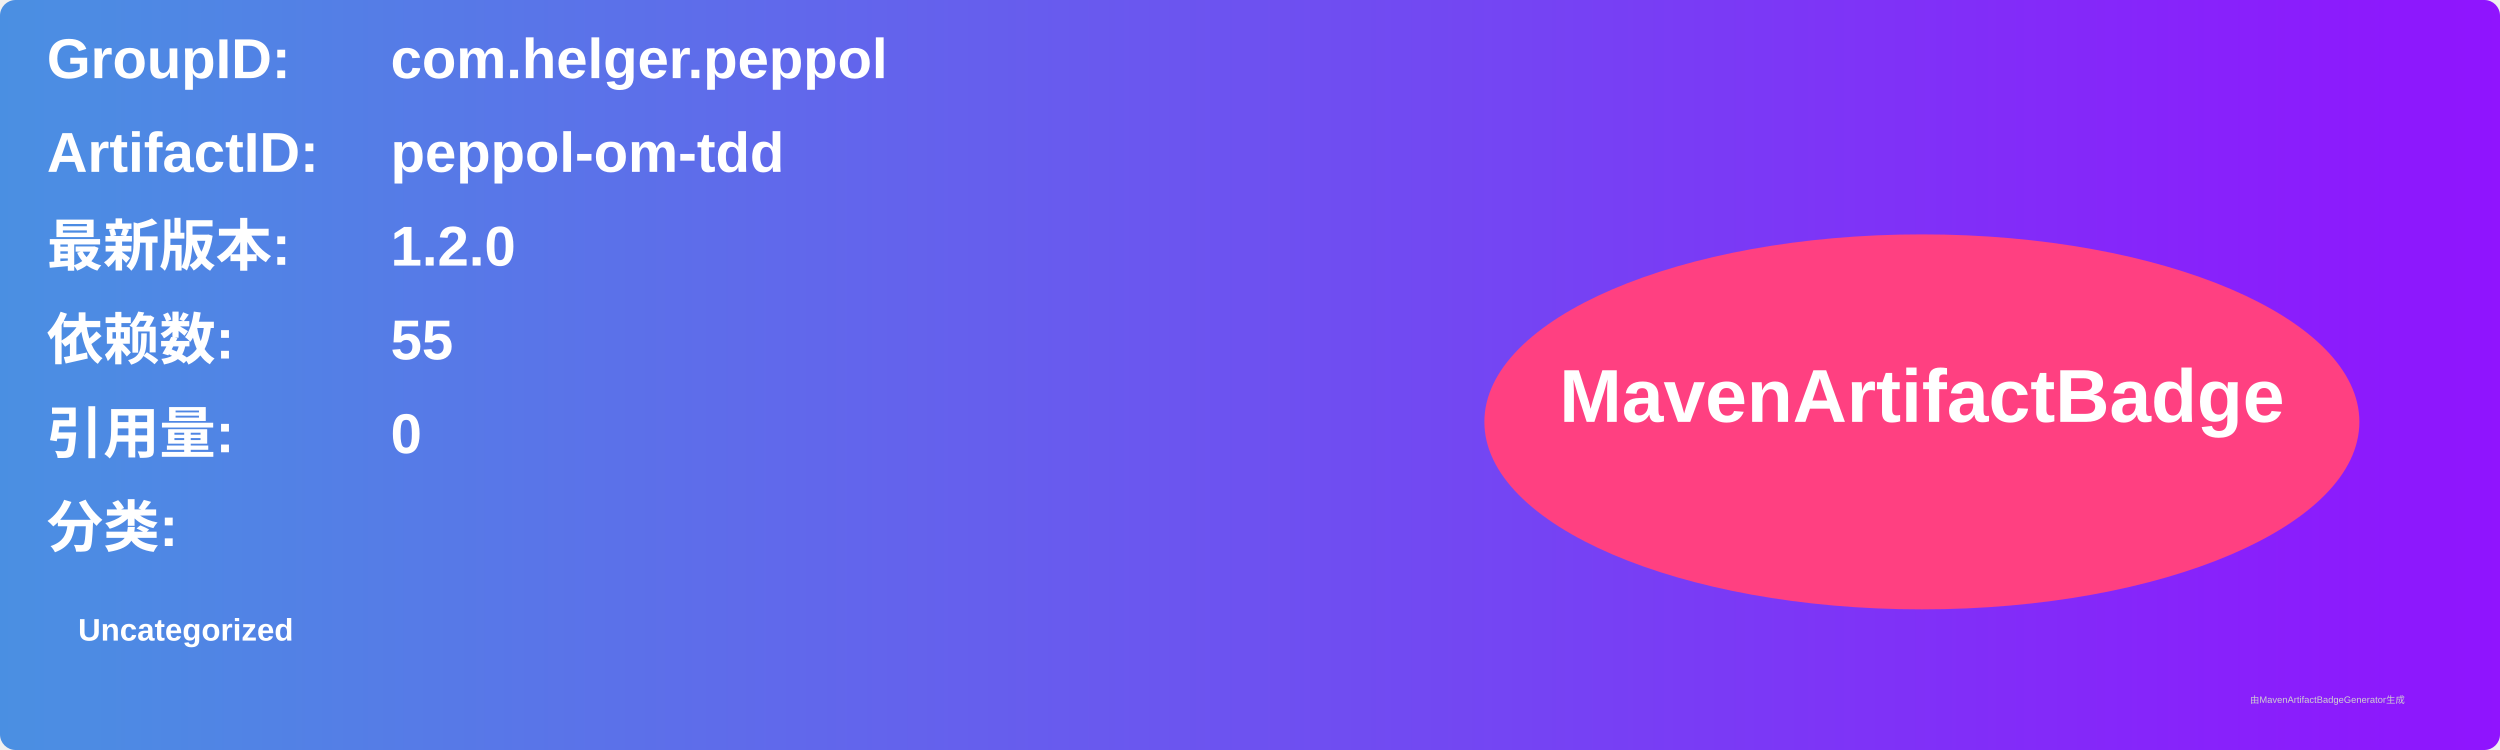
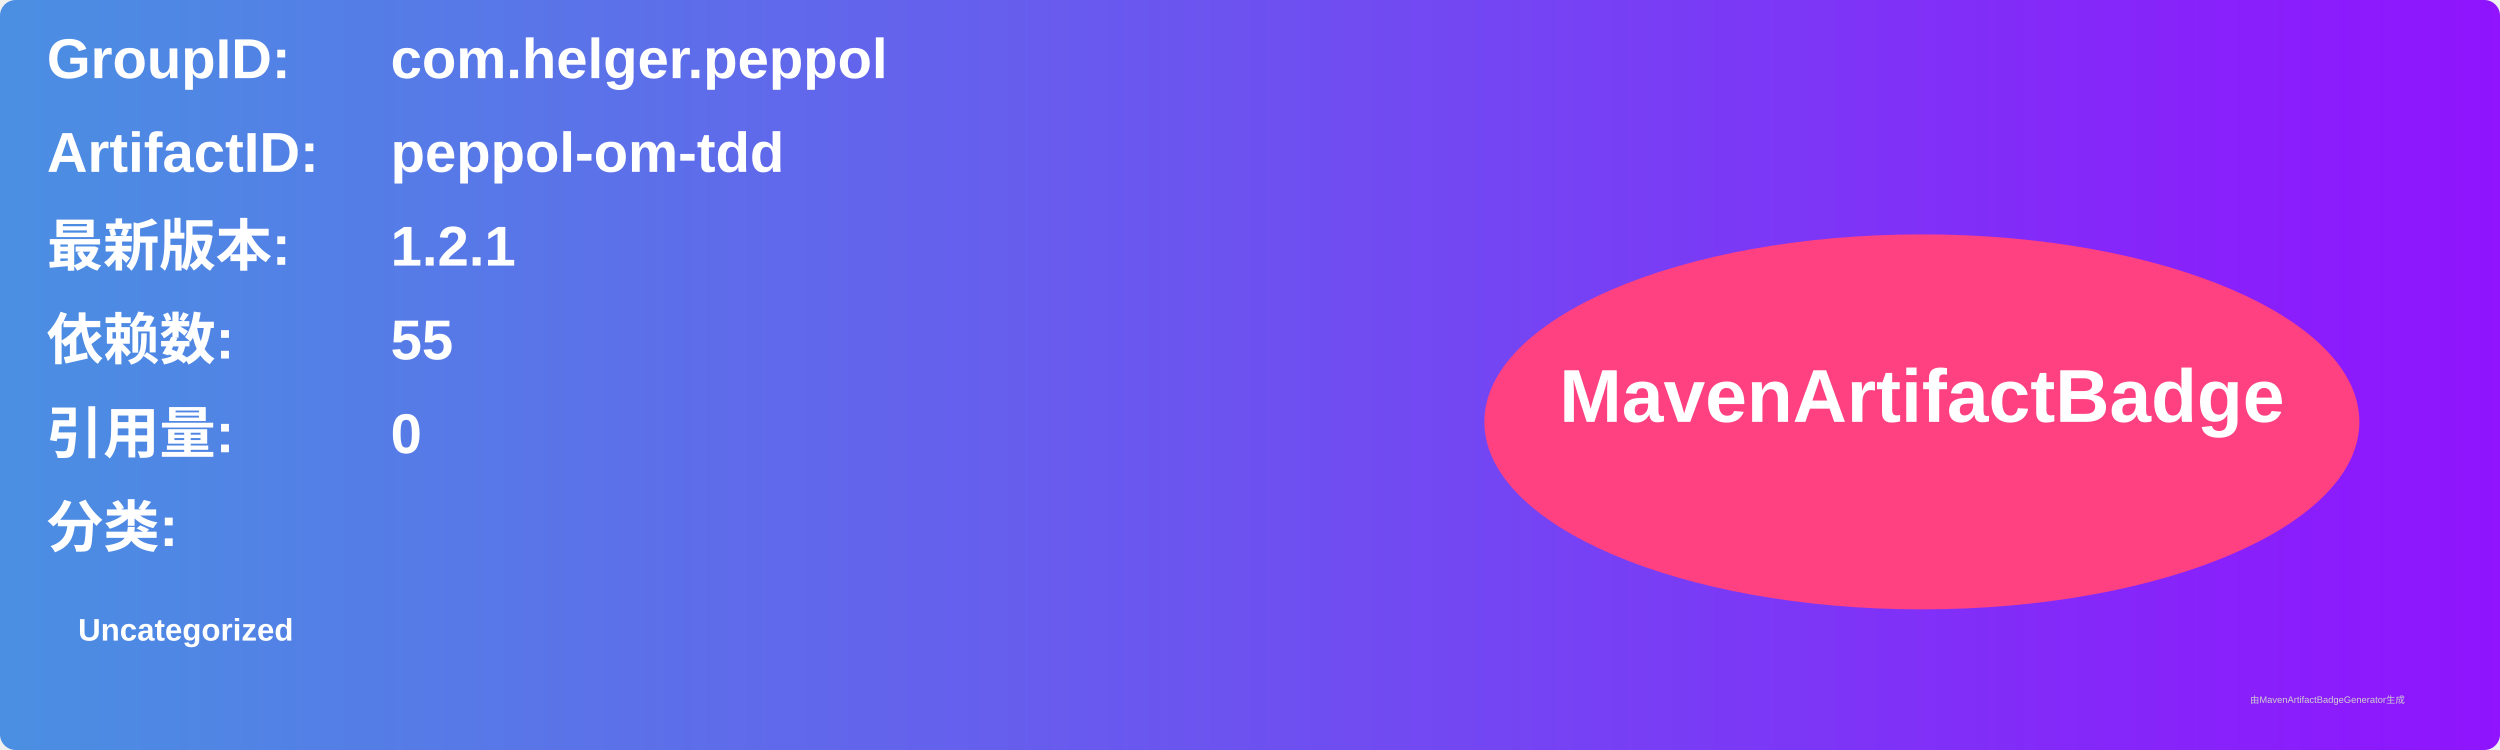
<svg xmlns="http://www.w3.org/2000/svg" width="800" height="240" viewBox="0 0 800 240">
  <linearGradient id="grad" x1="0%" y1="0%" x2="100%" y2="0%">
    <stop offset="0%" stop-color="#4a90e2" />
    <stop offset="100%" stop-color="#9013fe" />
  </linearGradient>
  <rect width="100%" height="100%" rx="5" ry="5" fill="url(#grad)" />
  <g transform="translate(15, 15)">
    <text x="0" y="10" font-family="Arial" font-size="18" fill="white" font-weight="bold" width="260">GroupID:</text>
    <text x="110" y="10" font-family="Arial" font-size="18" fill="white" font-weight="bold" width="460">com.helger.peppol</text>
    <text x="0" y="40" font-family="Arial" font-size="18" fill="white" font-weight="bold" width="260">ArtifactID:</text>
    <text x="110" y="40" font-family="Arial" font-size="18" fill="white" font-weight="bold" width="460">peppol-om-tdd</text>
    <text x="0" y="70" font-family="Arial" font-size="18" fill="white" font-weight="bold">最新版本:</text>
    <text x="110" y="70" font-family="Arial" font-size="18" fill="white" font-weight="bold">
-       <tspan font-weight="bold">1.2.0</tspan>
+       <tspan font-weight="bold">1.2.1</tspan>
    </text>
    <text x="0" y="100" font-family="Arial" font-size="18" fill="white" font-weight="bold">依赖数: </text>
    <text x="110" y="100" font-family="Arial" font-size="18" fill="white">
      <tspan font-weight="bold">55</tspan>
    </text>
    <text x="0" y="130" font-family="Arial" font-size="18" fill="white" font-weight="bold">引用量: </text>
    <text x="110" y="130" font-family="Arial" font-size="18" fill="white">
      <tspan font-weight="bold">0</tspan>
    </text>
    <text x="0" y="160" font-family="Arial" font-size="18" fill="white" font-weight="bold">分类:</text>
    <text x="10" y="190" font-family="Arial" font-size="10" fill="white">
      <tspan font-weight="bold">Uncategorized</tspan>
    </text>
    <ellipse cx="600" cy="120" rx="140" ry="60" fill="#ff4081" />
    <text x="600" y="120" text-anchor="middle" font-family="Arial" font-size="24" fill="white" font-weight="bold">MavenArtifactBadge</text>
  </g>
  <text x="720" y="225" font-family="Arial" font-size="3" fill="#d0d0d0">由MavenArtifactBadgeGenerator生成</text>
</svg>
